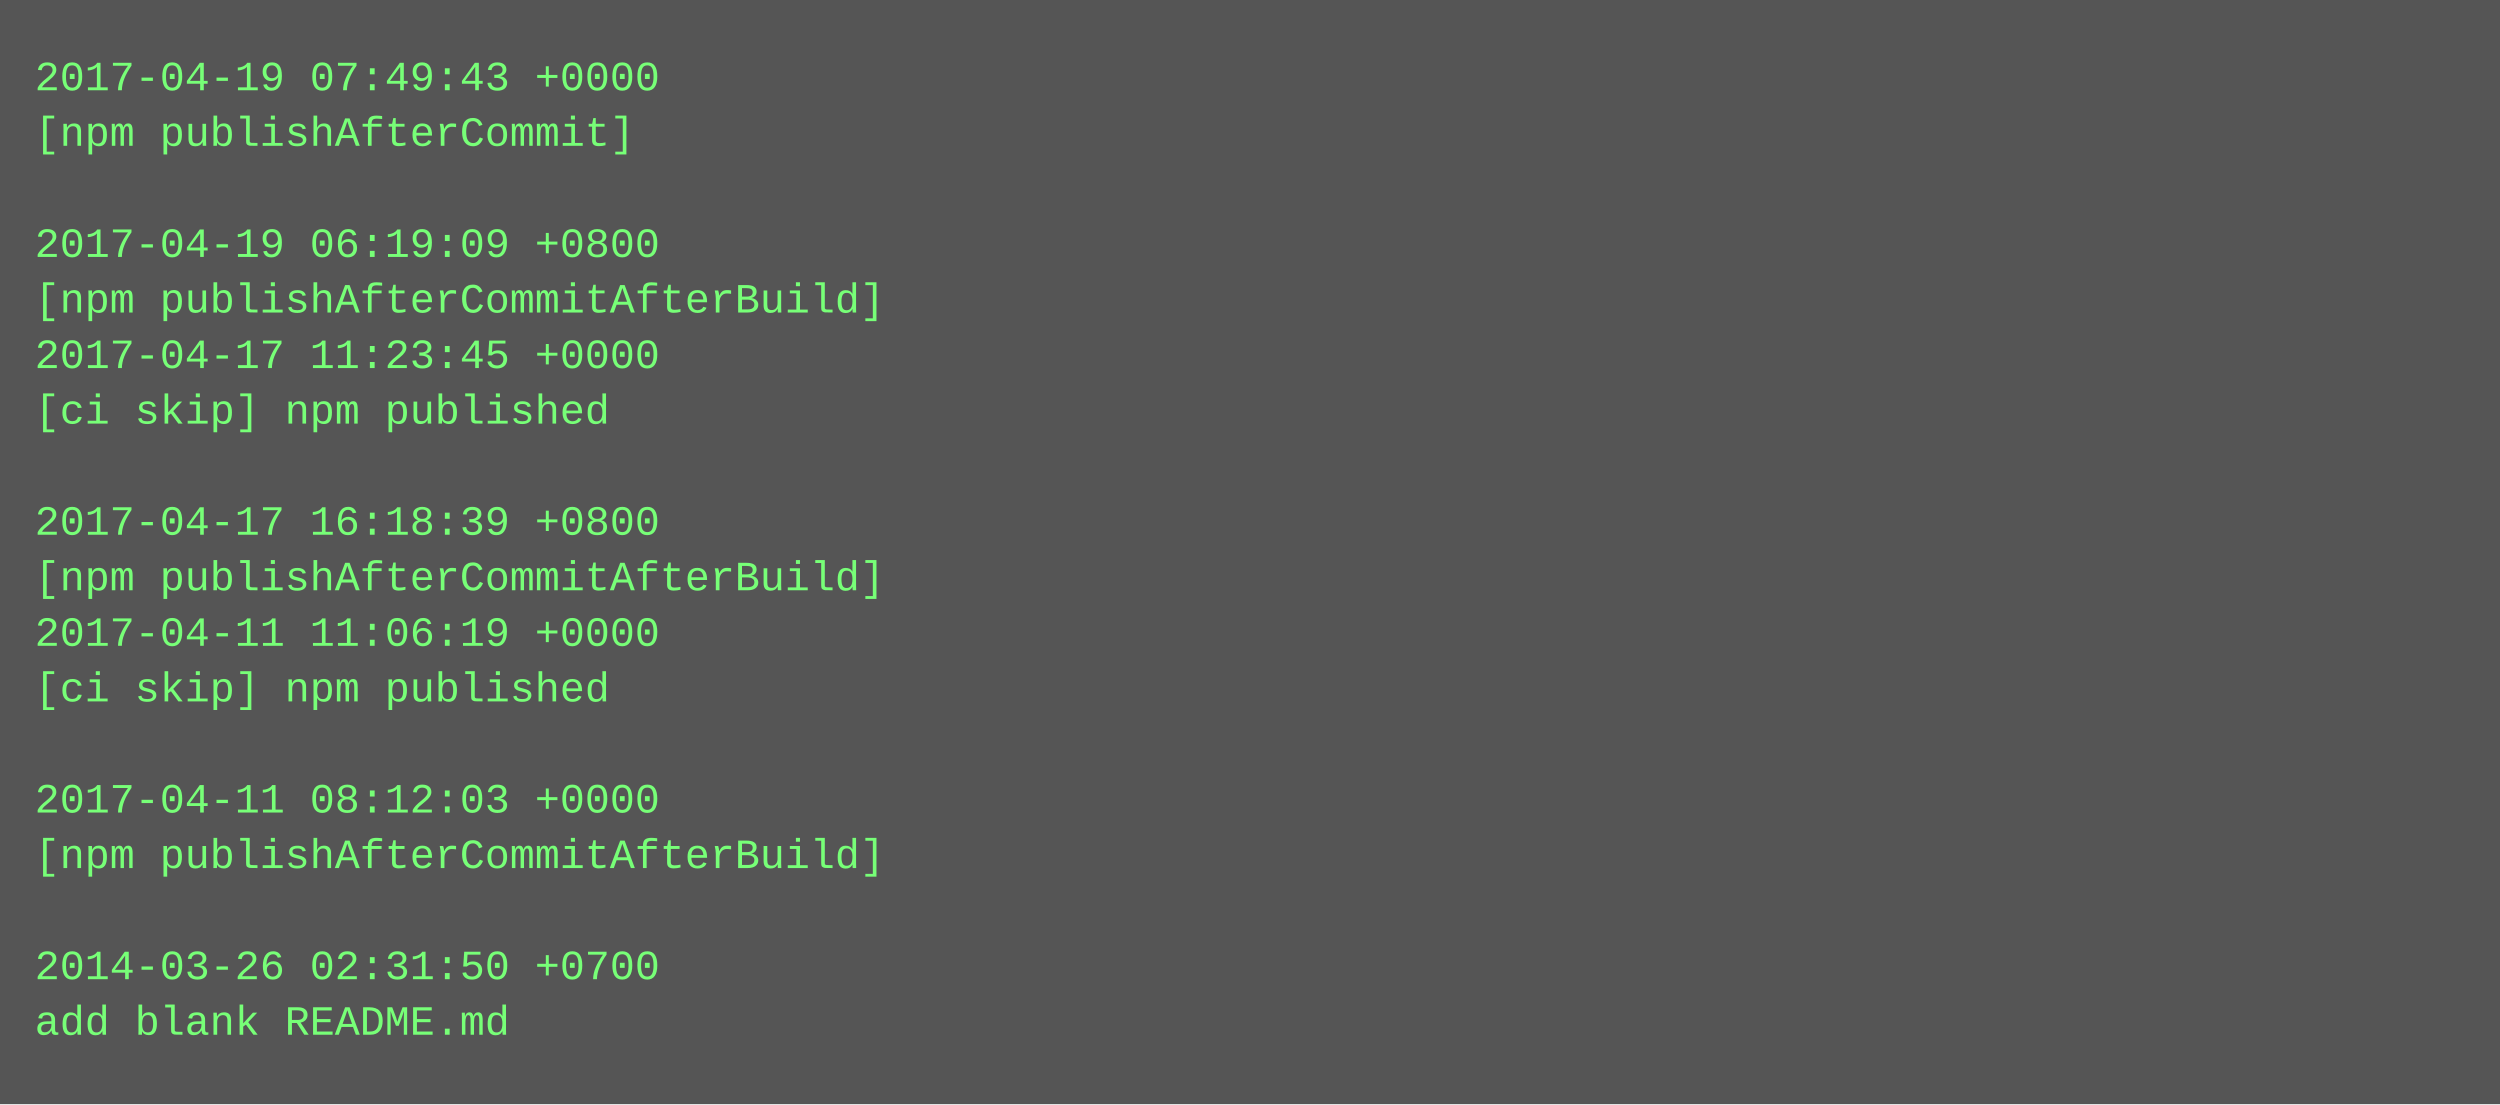
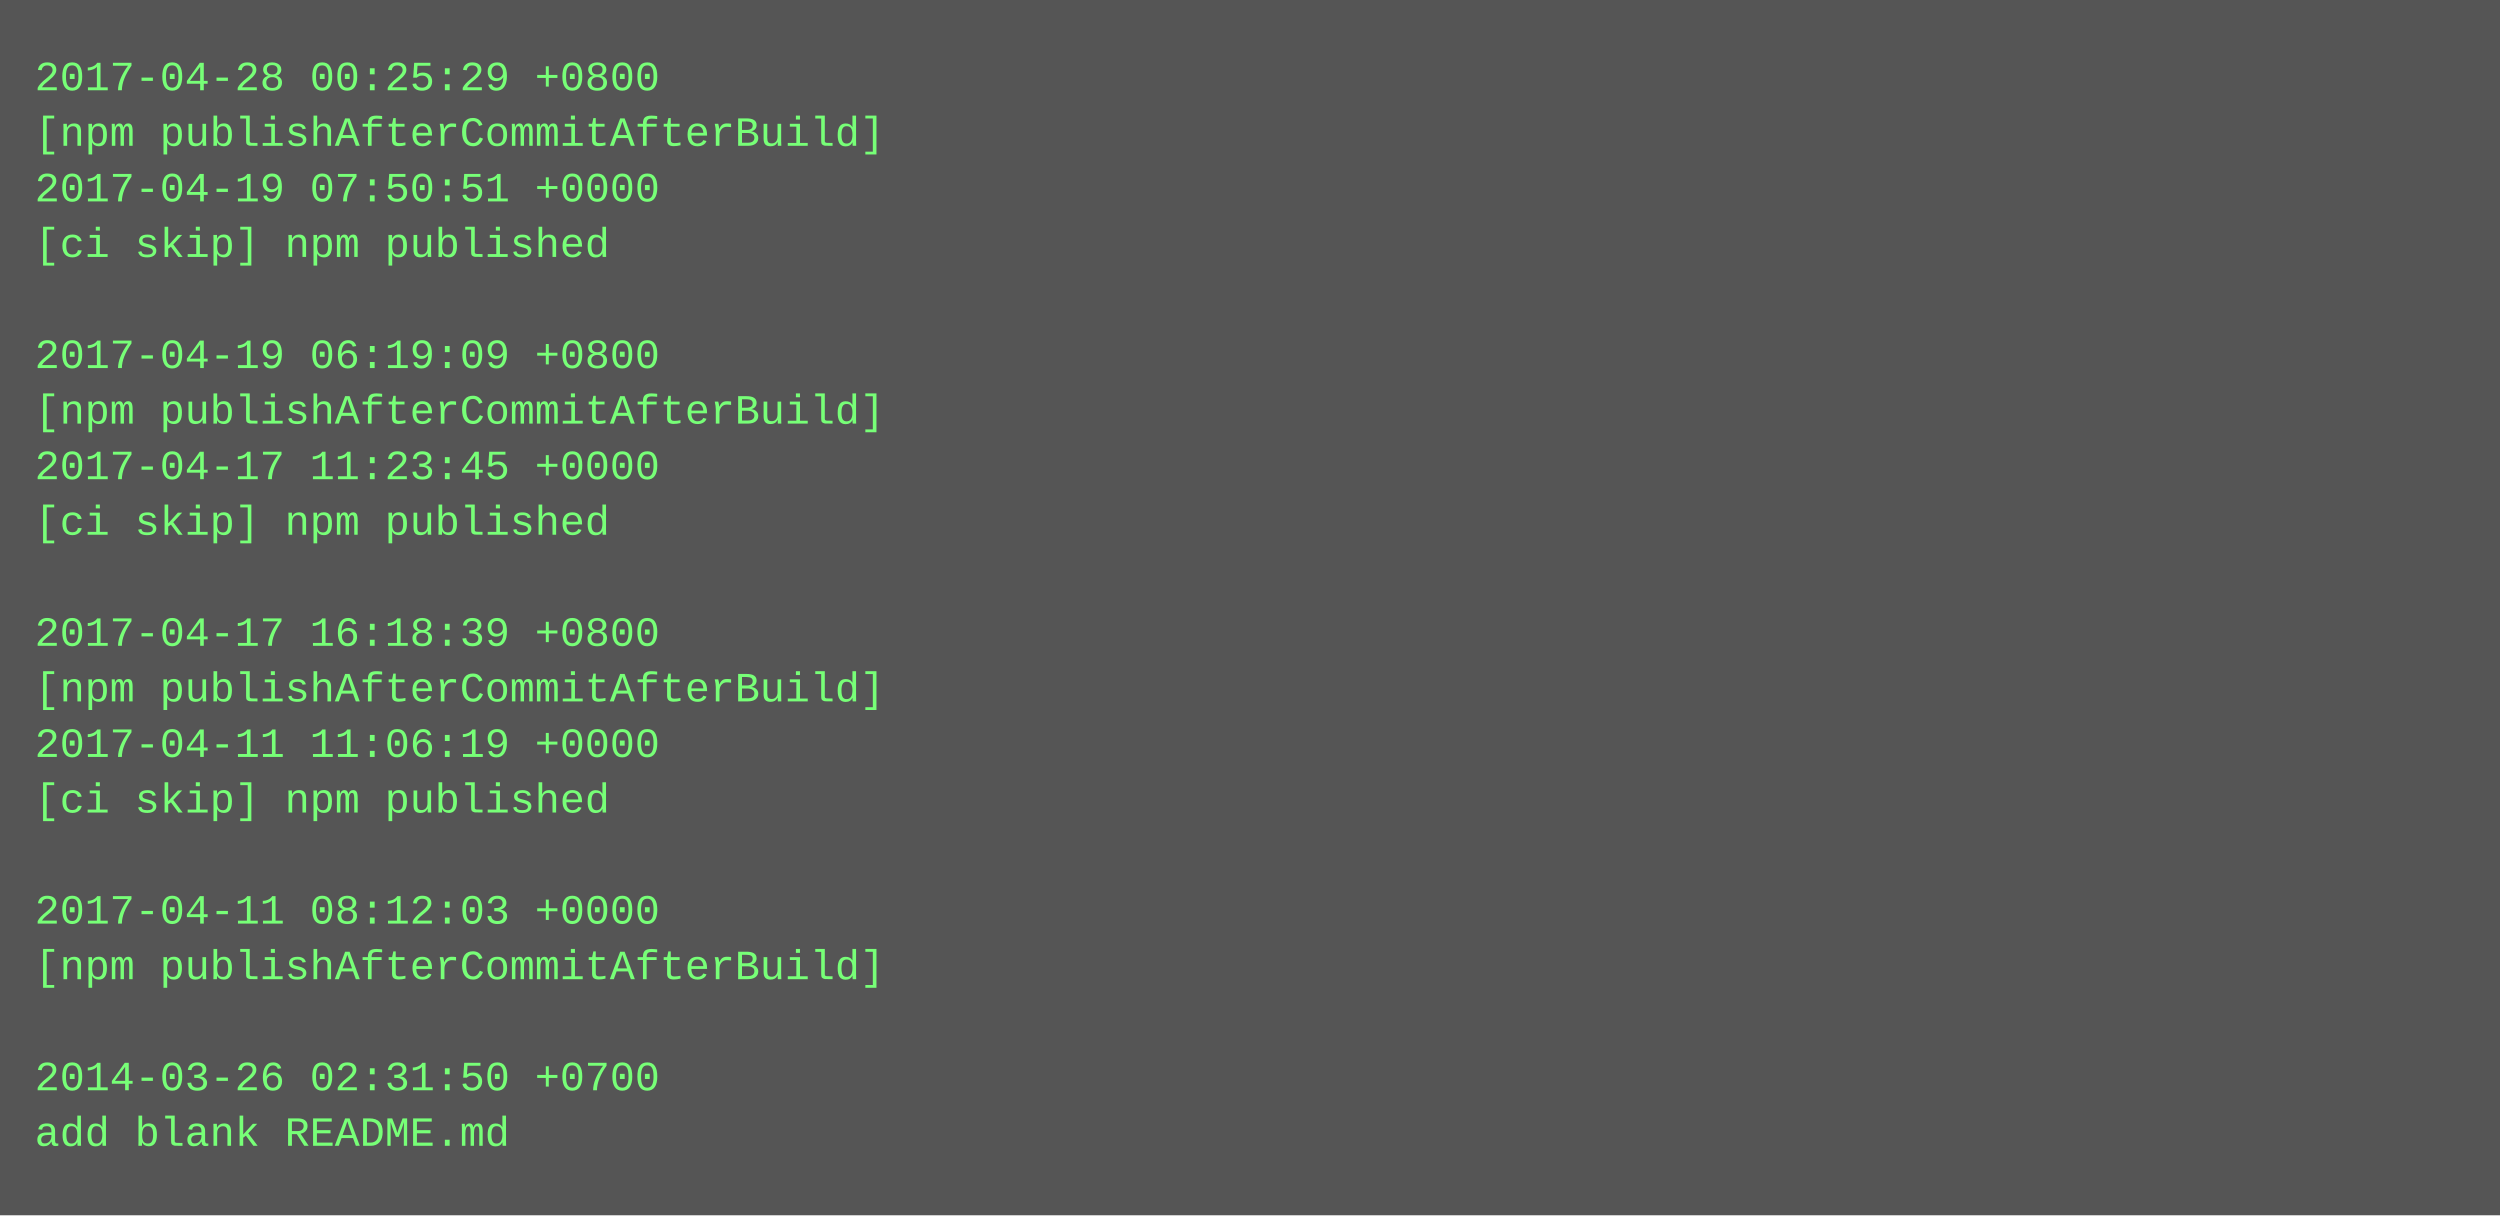
- <svg xmlns="http://www.w3.org/2000/svg" height="318" width="720">
-   <rect height="318" fill="#555" width="720" />
+ <svg xmlns="http://www.w3.org/2000/svg" height="350" width="720">
+   <rect height="350" fill="#555" width="720" />
  <text fill="#7f7" font-family="Courier New" font-size="12" xml:space="preserve">
-     <tspan x="10" y="26">2017-04-19 07:49:43 +0000</tspan>
-     <tspan x="10" y="42">[npm publishAfterCommit]</tspan>
-     <tspan x="10" y="58" />
-     <tspan x="10" y="74">2017-04-19 06:19:09 +0800</tspan>
-     <tspan x="10" y="90">[npm publishAfterCommitAfterBuild]</tspan>
-     <tspan x="10" y="106">2017-04-17 11:23:45 +0000</tspan>
-     <tspan x="10" y="122">[ci skip] npm published</tspan>
-     <tspan x="10" y="138" />
-     <tspan x="10" y="154">2017-04-17 16:18:39 +0800</tspan>
-     <tspan x="10" y="170">[npm publishAfterCommitAfterBuild]</tspan>
-     <tspan x="10" y="186">2017-04-11 11:06:19 +0000</tspan>
-     <tspan x="10" y="202">[ci skip] npm published</tspan>
-     <tspan x="10" y="218" />
-     <tspan x="10" y="234">2017-04-11 08:12:03 +0000</tspan>
-     <tspan x="10" y="250">[npm publishAfterCommitAfterBuild]</tspan>
-     <tspan x="10" y="266" />
-     <tspan x="10" y="282">2014-03-26 02:31:50 +0700</tspan>
-     <tspan x="10" y="298">add blank README.md</tspan>
+     <tspan x="10" y="26">2017-04-28 00:25:29 +0800</tspan>
+     <tspan x="10" y="42">[npm publishAfterCommitAfterBuild]</tspan>
+     <tspan x="10" y="58">2017-04-19 07:50:51 +0000</tspan>
+     <tspan x="10" y="74">[ci skip] npm published</tspan>
+     <tspan x="10" y="90" />
+     <tspan x="10" y="106">2017-04-19 06:19:09 +0800</tspan>
+     <tspan x="10" y="122">[npm publishAfterCommitAfterBuild]</tspan>
+     <tspan x="10" y="138">2017-04-17 11:23:45 +0000</tspan>
+     <tspan x="10" y="154">[ci skip] npm published</tspan>
+     <tspan x="10" y="170" />
+     <tspan x="10" y="186">2017-04-17 16:18:39 +0800</tspan>
+     <tspan x="10" y="202">[npm publishAfterCommitAfterBuild]</tspan>
+     <tspan x="10" y="218">2017-04-11 11:06:19 +0000</tspan>
+     <tspan x="10" y="234">[ci skip] npm published</tspan>
+     <tspan x="10" y="250" />
+     <tspan x="10" y="266">2017-04-11 08:12:03 +0000</tspan>
+     <tspan x="10" y="282">[npm publishAfterCommitAfterBuild]</tspan>
+     <tspan x="10" y="298" />
+     <tspan x="10" y="314">2014-03-26 02:31:50 +0700</tspan>
+     <tspan x="10" y="330">add blank README.md</tspan>
  </text>
</svg>
